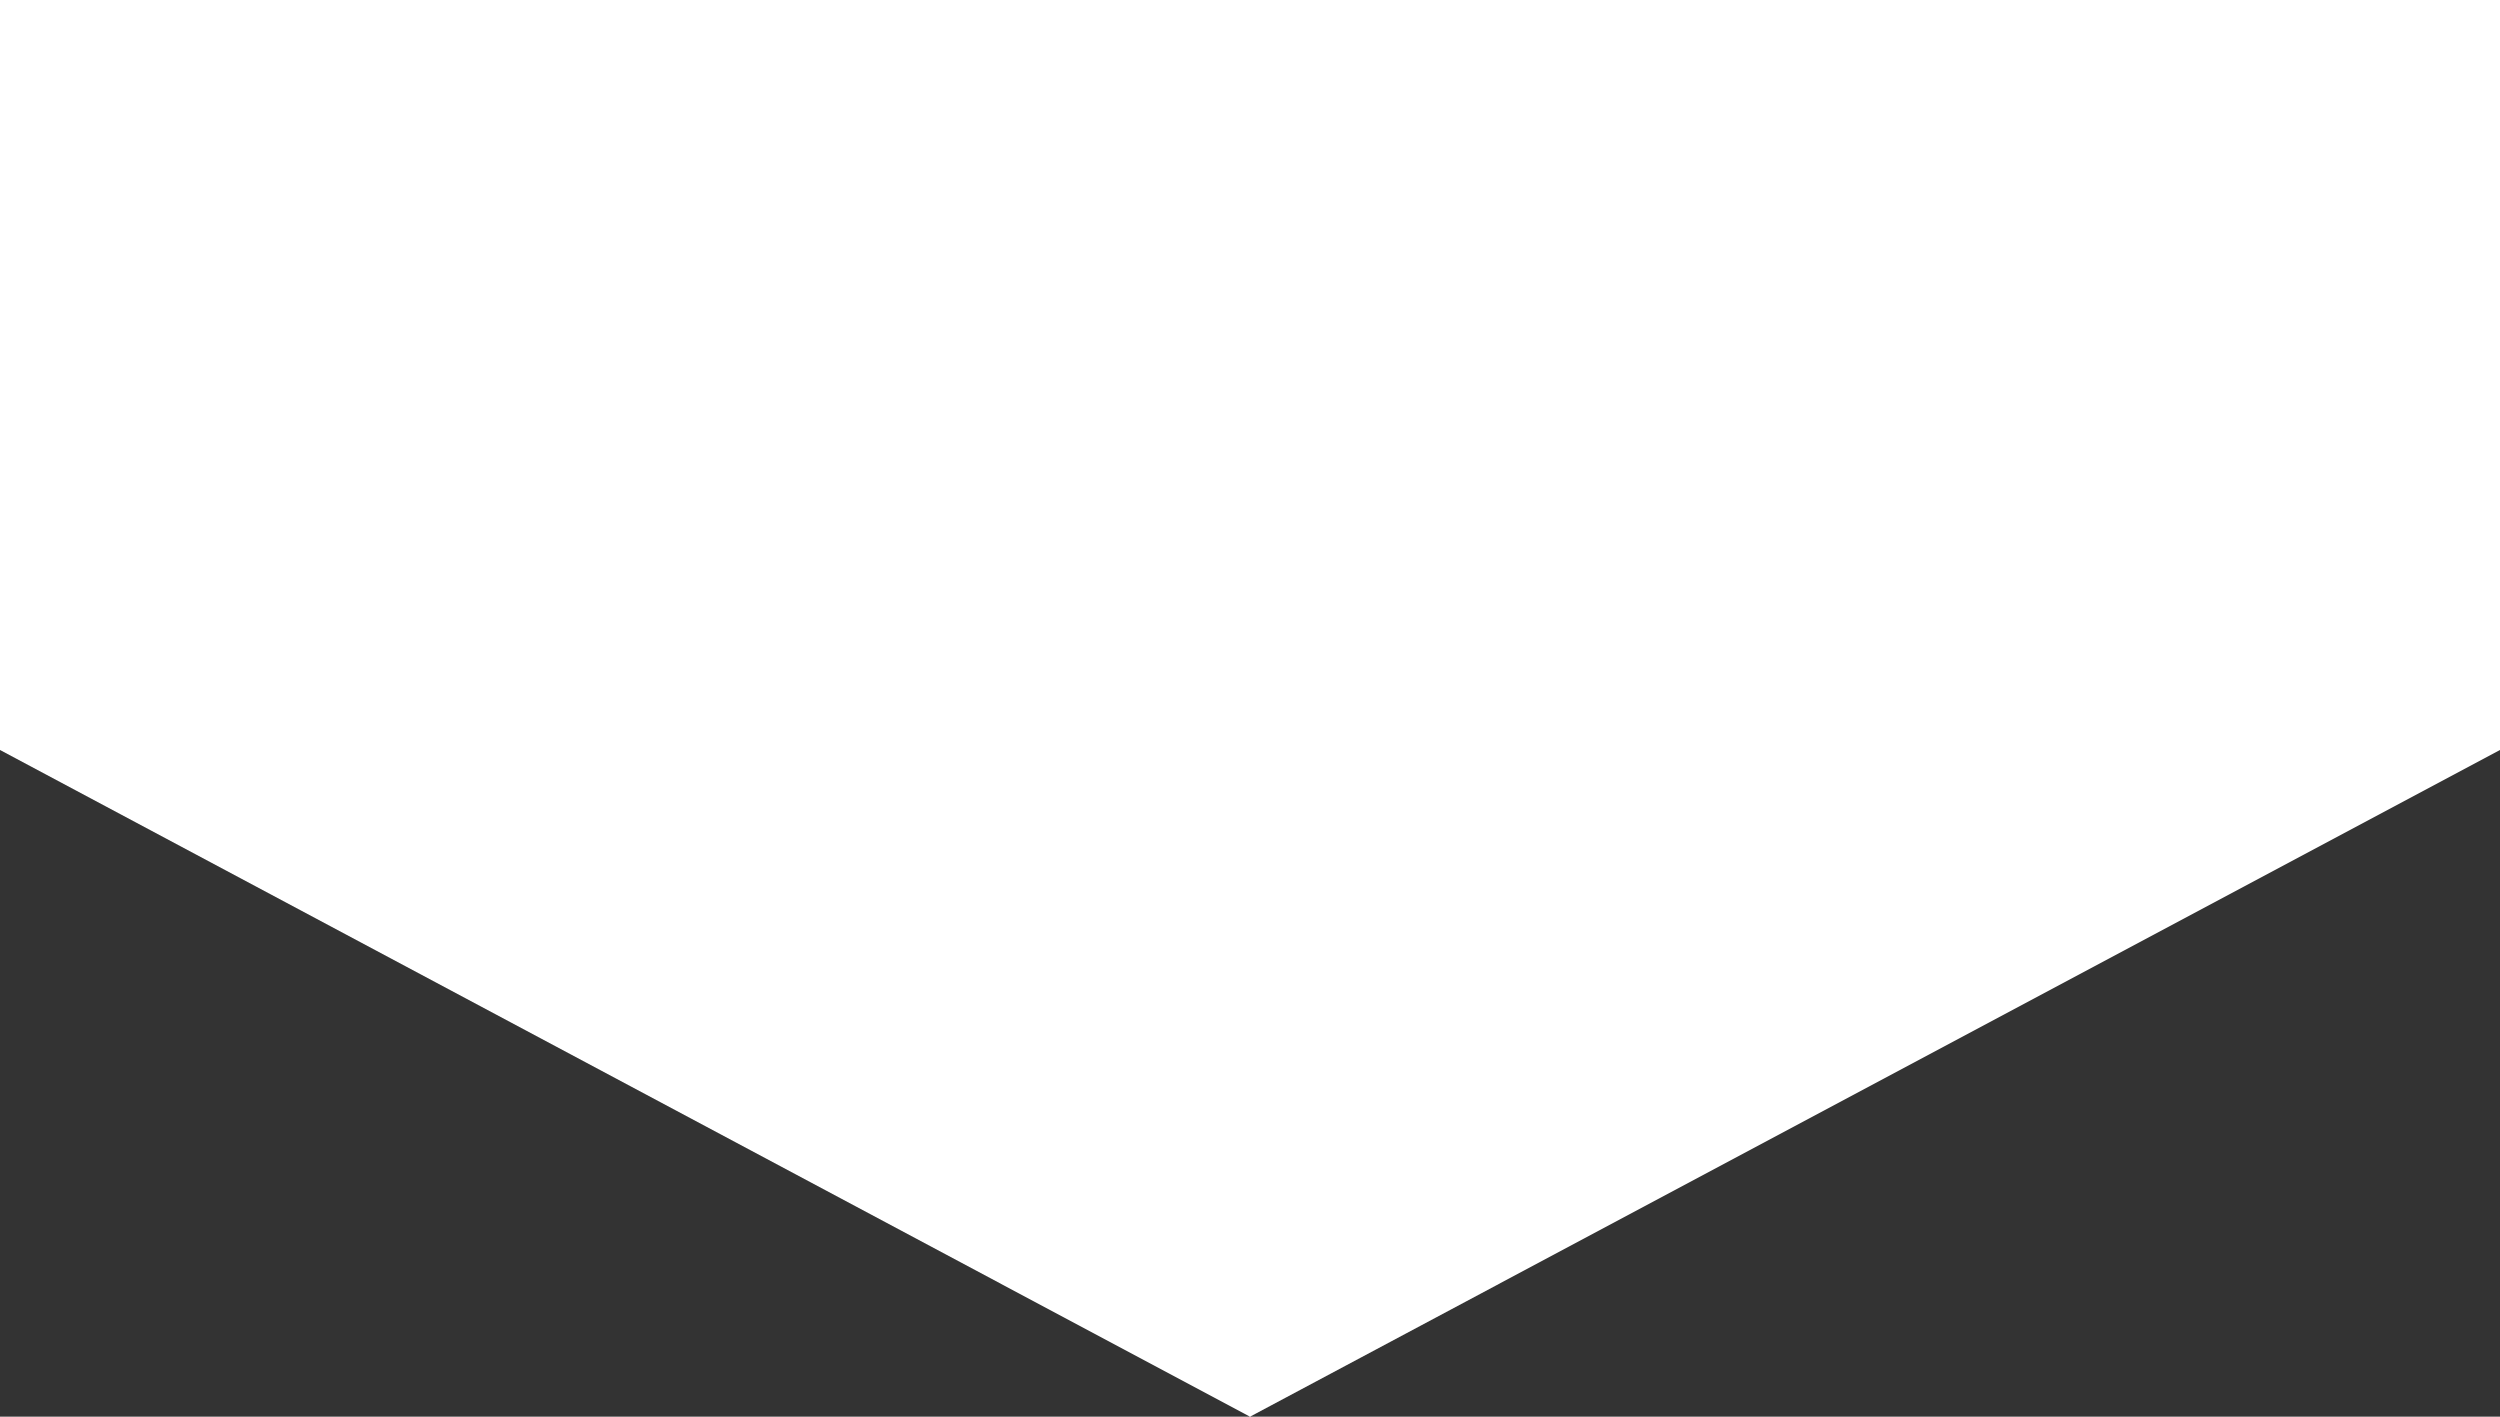
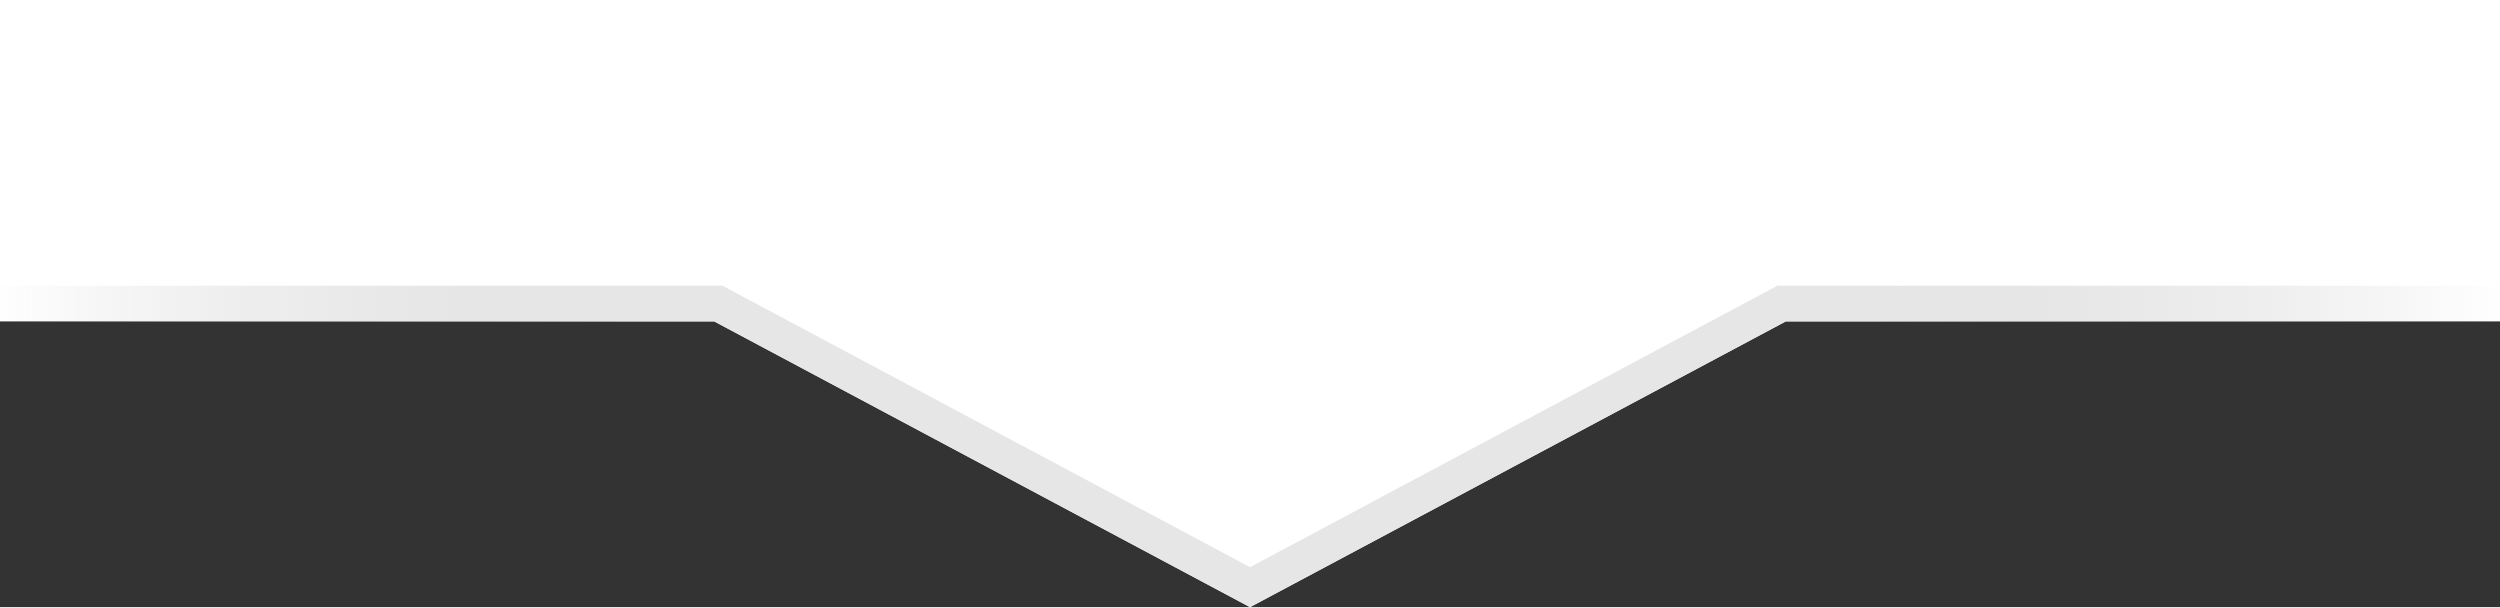
- <svg xmlns="http://www.w3.org/2000/svg" id="svg3983" width="30" height="17" version="1.1">
-   <path id="path3985" d="m30 9-15 8-15-8v8h30z" fill="#333" />
+ <svg xmlns="http://www.w3.org/2000/svg" width="70" height="17" version="1.1">
+   <defs>
+     <linearGradient id="a" x1=".495" x2=".495" y1="-19.5" y2="50.5" gradientTransform="rotate(90 21.25 29.25)" gradientUnits="userSpaceOnUse">
+       <stop stop-color="#c7c7c7" stop-opacity=".005" offset="0" />
+       <stop stop-color="#e6e6e6" offset=".257" />
+       <stop stop-color="#e6e6e6" offset=".743" />
+       <stop stop-color="#c7c7c7" stop-opacity=".015" offset="1" />
+     </linearGradient>
+   </defs>
+   <path d="m70 9-20 5e-5-15 8-15-8-20-5e-5v8h70z" fill="#333" />
+   <path d="m70 8 7.3e-5 1-20 5e-5-15 8-15-8-20-5e-5v-1l20.227 5e-5 14.773 7.881 14.766-7.881z" fill="url(#a)" />
</svg>
